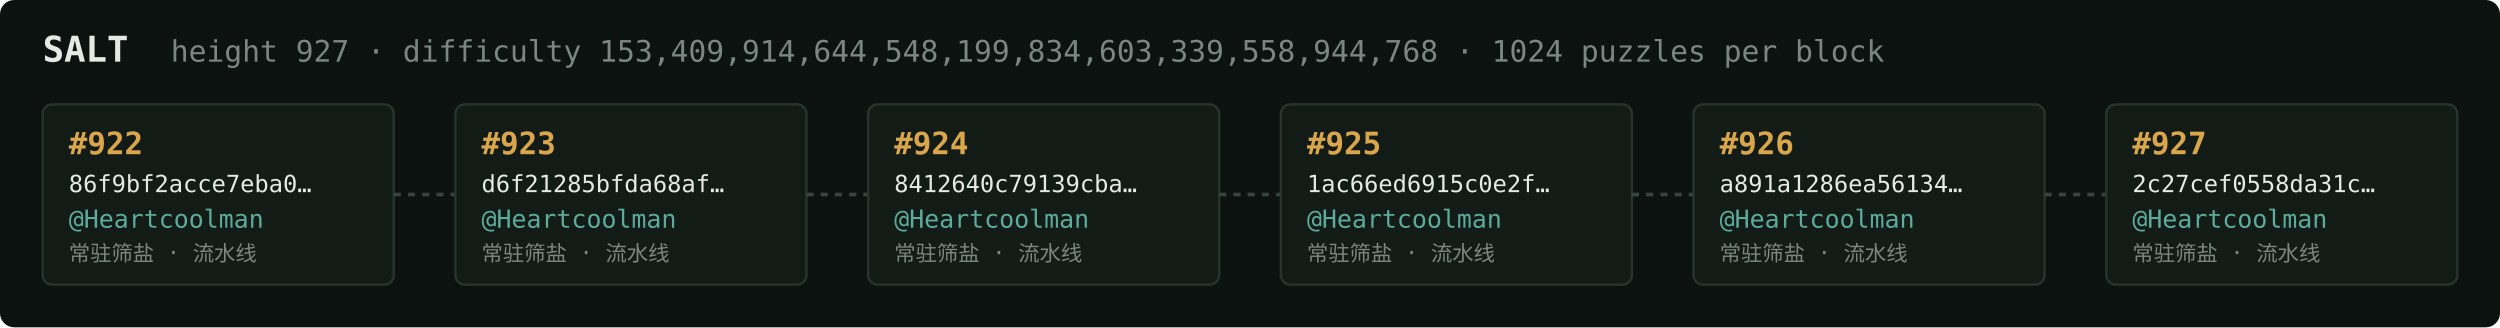
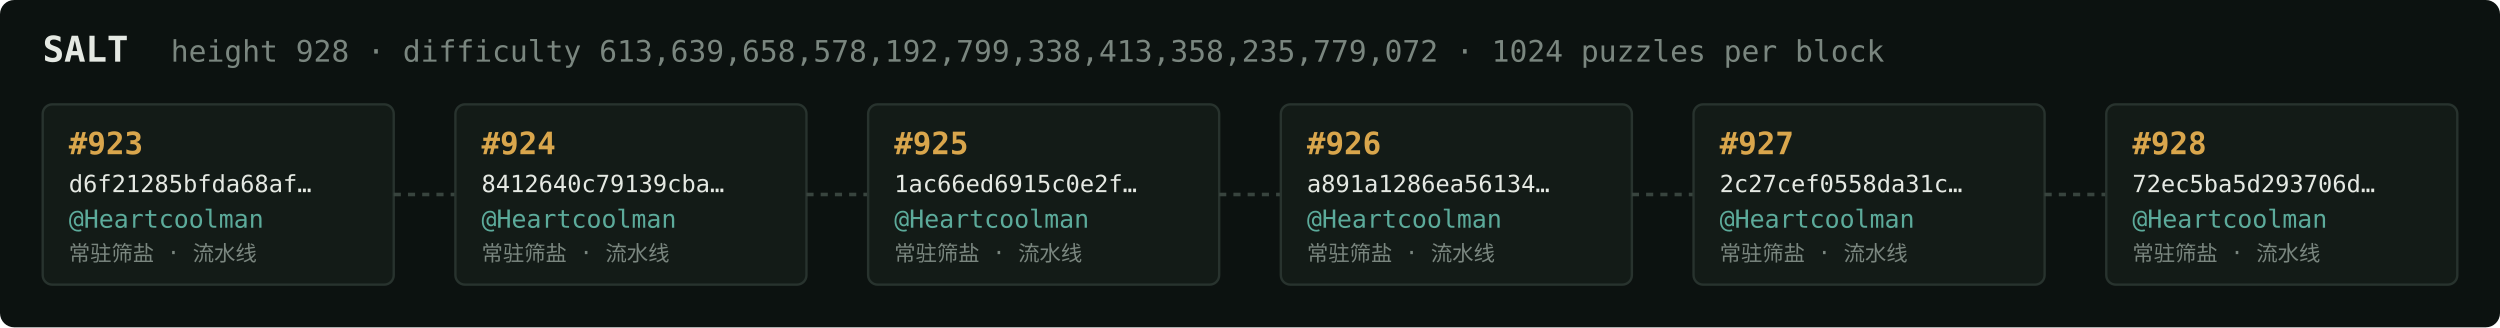
<svg xmlns="http://www.w3.org/2000/svg" width="1054" height="138" viewBox="0 0 1054 138" font-family="ui-monospace,SFMono-Regular,Menlo,monospace">
  <rect fill="#0c1210" width="1054" height="138" rx="6" />
  <text x="18" y="26" fill="#e5e9e3" font-size="15" font-weight="700">SALT</text>
-   <text x="72" y="26" fill="#7a867f" font-size="12.5">height 927 · difficulty 153,409,914,644,548,199,834,603,339,558,944,768 · 1024 puzzles per block</text>
+   <text x="72" y="26" fill="#7a867f" font-size="12.5">height 928 · difficulty 613,639,658,578,192,799,338,413,358,235,779,072 · 1024 puzzles per block</text>
  <rect x="18" y="44" width="148" height="76" rx="4" fill="#131b17" stroke="#28332e" stroke-width="1" />
-   <text x="29" y="65" fill="#d9a64c" font-size="13" font-weight="700">#922</text>
-   <text x="29" y="81" fill="#e5e9e3" font-size="10">86f9bf2acce7eba0…</text>
+   <text x="29" y="65" fill="#d9a64c" font-size="13" font-weight="700">#923</text>
+   <text x="29" y="81" fill="#e5e9e3" font-size="10">d6f21285bfda68af…</text>
  <text x="29" y="96" fill="#5cab9b" font-size="10.5">@Heartcoolman</text>
  <text x="29" y="110" fill="#7a867f" font-size="9">常驻筛盐 · 流水线</text>
  <line x1="166" y1="82.0" x2="192" y2="82.0" stroke="#38443e" stroke-width="1.5" stroke-dasharray="3 3" />
  <rect x="192" y="44" width="148" height="76" rx="4" fill="#131b17" stroke="#28332e" stroke-width="1" />
-   <text x="203" y="65" fill="#d9a64c" font-size="13" font-weight="700">#923</text>
-   <text x="203" y="81" fill="#e5e9e3" font-size="10">d6f21285bfda68af…</text>
+   <text x="203" y="65" fill="#d9a64c" font-size="13" font-weight="700">#924</text>
+   <text x="203" y="81" fill="#e5e9e3" font-size="10">8412640c79139cba…</text>
  <text x="203" y="96" fill="#5cab9b" font-size="10.5">@Heartcoolman</text>
  <text x="203" y="110" fill="#7a867f" font-size="9">常驻筛盐 · 流水线</text>
  <line x1="340" y1="82.0" x2="366" y2="82.0" stroke="#38443e" stroke-width="1.5" stroke-dasharray="3 3" />
  <rect x="366" y="44" width="148" height="76" rx="4" fill="#131b17" stroke="#28332e" stroke-width="1" />
-   <text x="377" y="65" fill="#d9a64c" font-size="13" font-weight="700">#924</text>
-   <text x="377" y="81" fill="#e5e9e3" font-size="10">8412640c79139cba…</text>
+   <text x="377" y="65" fill="#d9a64c" font-size="13" font-weight="700">#925</text>
+   <text x="377" y="81" fill="#e5e9e3" font-size="10">1ac66ed6915c0e2f…</text>
  <text x="377" y="96" fill="#5cab9b" font-size="10.5">@Heartcoolman</text>
  <text x="377" y="110" fill="#7a867f" font-size="9">常驻筛盐 · 流水线</text>
  <line x1="514" y1="82.0" x2="540" y2="82.0" stroke="#38443e" stroke-width="1.5" stroke-dasharray="3 3" />
  <rect x="540" y="44" width="148" height="76" rx="4" fill="#131b17" stroke="#28332e" stroke-width="1" />
-   <text x="551" y="65" fill="#d9a64c" font-size="13" font-weight="700">#925</text>
-   <text x="551" y="81" fill="#e5e9e3" font-size="10">1ac66ed6915c0e2f…</text>
+   <text x="551" y="65" fill="#d9a64c" font-size="13" font-weight="700">#926</text>
+   <text x="551" y="81" fill="#e5e9e3" font-size="10">a891a1286ea56134…</text>
  <text x="551" y="96" fill="#5cab9b" font-size="10.5">@Heartcoolman</text>
  <text x="551" y="110" fill="#7a867f" font-size="9">常驻筛盐 · 流水线</text>
  <line x1="688" y1="82.0" x2="714" y2="82.0" stroke="#38443e" stroke-width="1.5" stroke-dasharray="3 3" />
  <rect x="714" y="44" width="148" height="76" rx="4" fill="#131b17" stroke="#28332e" stroke-width="1" />
-   <text x="725" y="65" fill="#d9a64c" font-size="13" font-weight="700">#926</text>
-   <text x="725" y="81" fill="#e5e9e3" font-size="10">a891a1286ea56134…</text>
+   <text x="725" y="65" fill="#d9a64c" font-size="13" font-weight="700">#927</text>
+   <text x="725" y="81" fill="#e5e9e3" font-size="10">2c27cef0558da31c…</text>
  <text x="725" y="96" fill="#5cab9b" font-size="10.5">@Heartcoolman</text>
  <text x="725" y="110" fill="#7a867f" font-size="9">常驻筛盐 · 流水线</text>
  <line x1="862" y1="82.0" x2="888" y2="82.0" stroke="#38443e" stroke-width="1.5" stroke-dasharray="3 3" />
  <rect x="888" y="44" width="148" height="76" rx="4" fill="#131b17" stroke="#28332e" stroke-width="1" />
-   <text x="899" y="65" fill="#d9a64c" font-size="13" font-weight="700">#927</text>
-   <text x="899" y="81" fill="#e5e9e3" font-size="10">2c27cef0558da31c…</text>
+   <text x="899" y="65" fill="#d9a64c" font-size="13" font-weight="700">#928</text>
+   <text x="899" y="81" fill="#e5e9e3" font-size="10">72ec5ba5d293706d…</text>
  <text x="899" y="96" fill="#5cab9b" font-size="10.5">@Heartcoolman</text>
  <text x="899" y="110" fill="#7a867f" font-size="9">常驻筛盐 · 流水线</text>
</svg>
